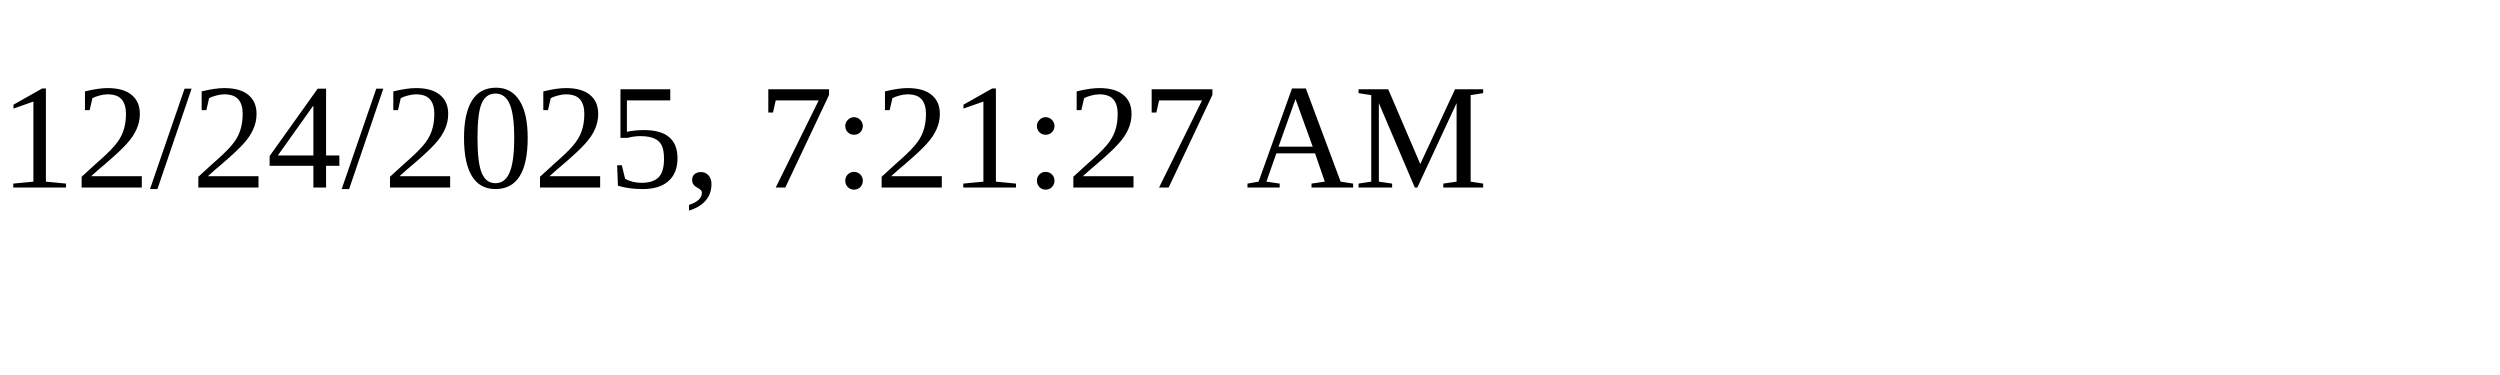
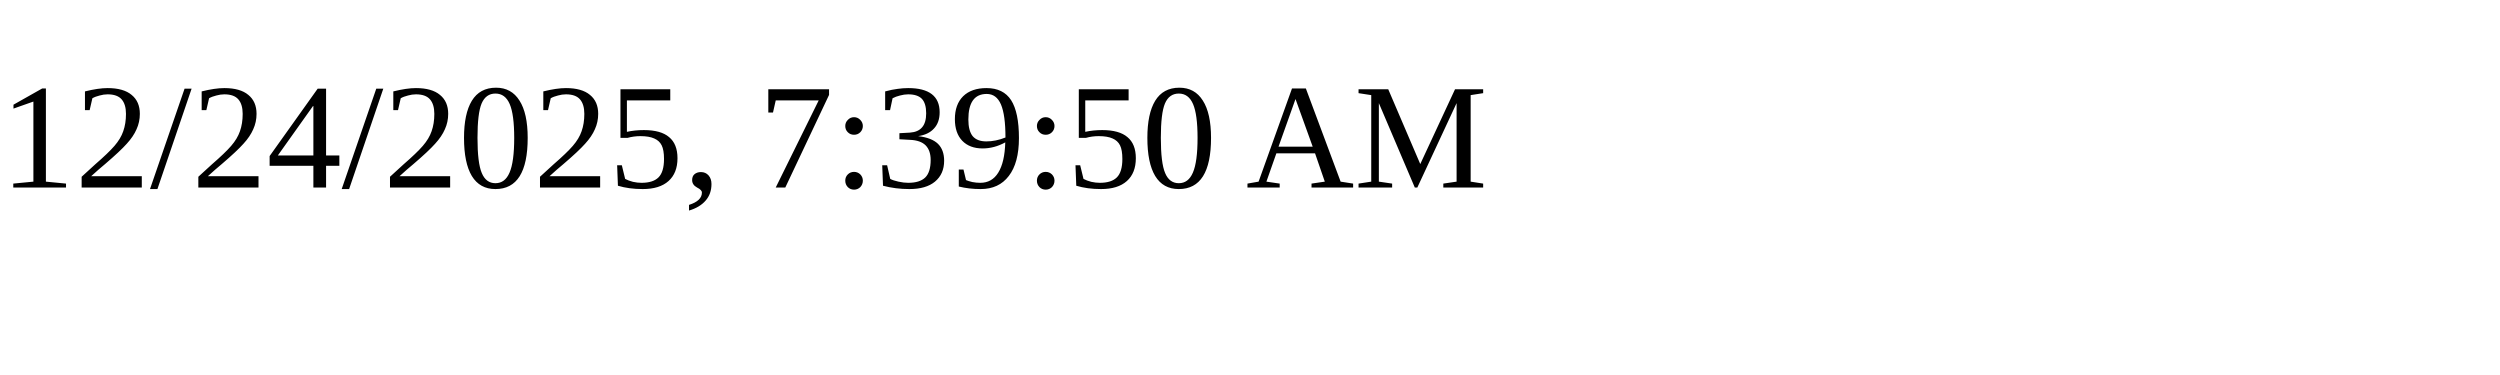
<svg xmlns="http://www.w3.org/2000/svg" height="30" width="200">
-   <text x="0" y="15">12/24/2025, 7:21:27 AM</text>
+   <text x="0" y="15">12/24/2025, 7:39:50 AM</text>
</svg>
